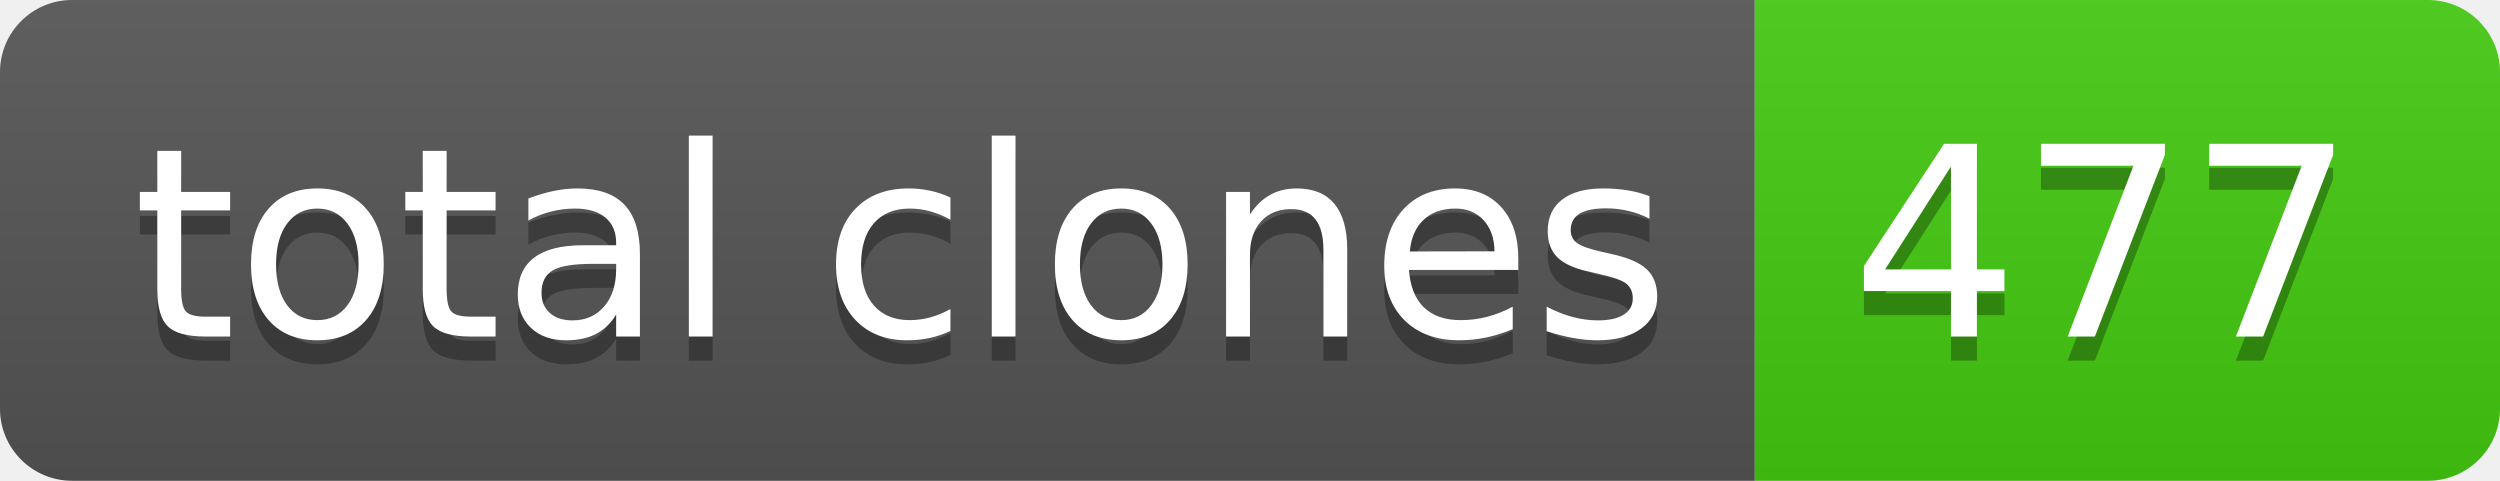
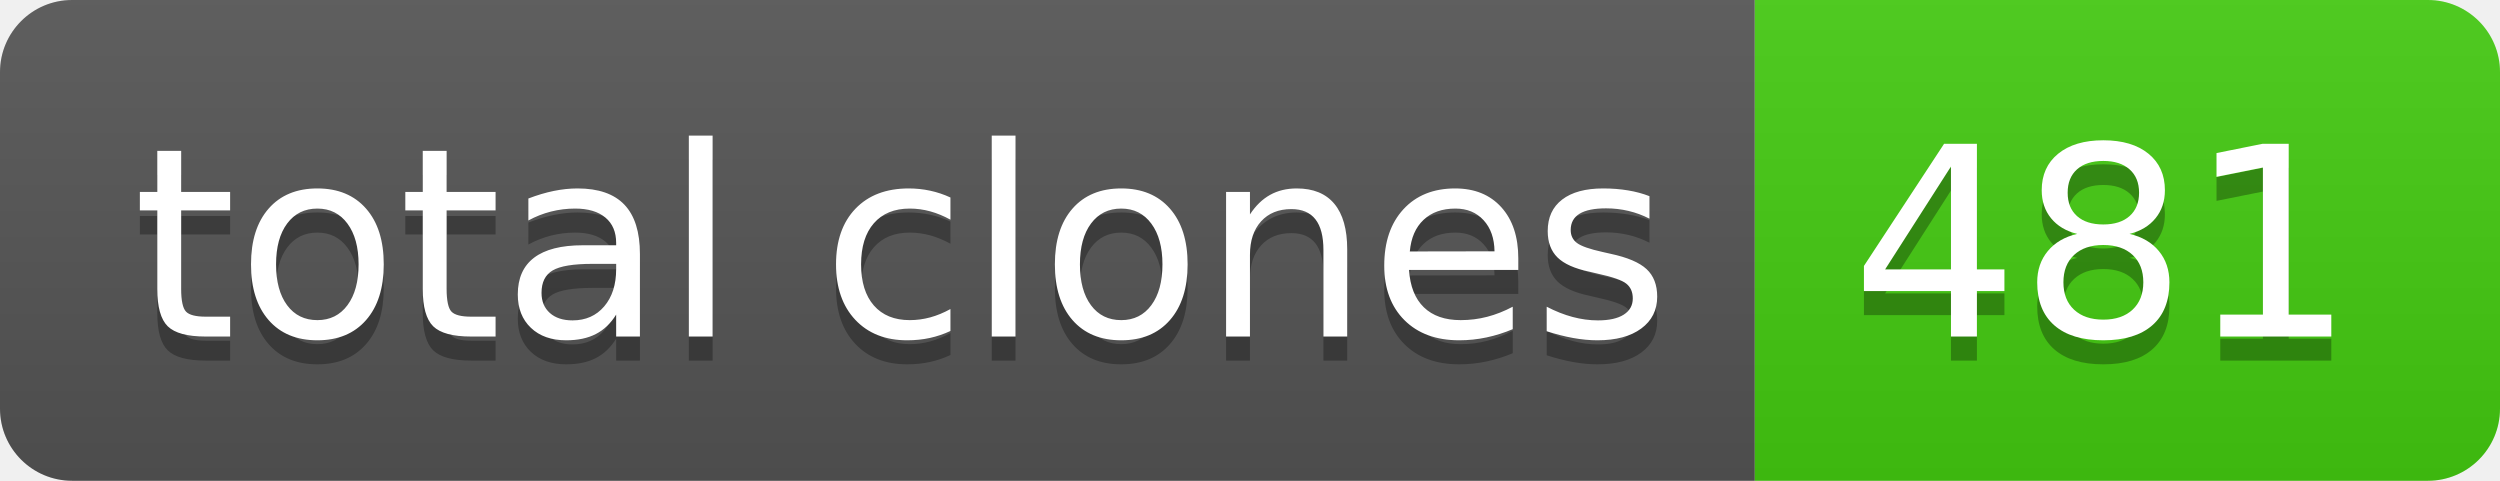
- <svg xmlns="http://www.w3.org/2000/svg" width="104" height="20" role="img" aria-label="total clones: 477">
+ <svg xmlns="http://www.w3.org/2000/svg" width="104" height="20" role="img" aria-label="total clones: 481">
  <linearGradient id="s" x2="0" y2="100%">
    <stop offset="0" stop-color="#bbb" stop-opacity=".1" />
    <stop offset="1" stop-opacity=".1" />
  </linearGradient>
  <clipPath id="r">
    <rect width="104" height="20" rx="3" fill="#fff" />
  </clipPath>
  <g clip-path="url(#r)">
    <rect width="73" height="20" fill="#555" />
    <rect x="73" width="31" height="20" fill="#4c1" />
    <rect width="104" height="20" fill="url(#s)" />
  </g>
  <g fill="#fff" text-anchor="middle" font-family="Verdana,Geneva,DejaVu Sans,sans-serif" text-rendering="geometricPrecision" font-size="110">
    <text aria-hidden="true" x="375" y="150" fill="#010101" fill-opacity=".3" transform="scale(.1)" textLength="630">total clones</text>
    <text x="375" y="140" transform="scale(.1)" fill="#fff" textLength="630">total clones</text>
-     <text aria-hidden="true" x="875" y="150" fill="#010101" fill-opacity=".3" transform="scale(.1)" textLength="210">477</text>
-     <text x="875" y="140" transform="scale(.1)" fill="#fff" textLength="210">477</text>
+     <text aria-hidden="true" x="875" y="150" fill="#010101" fill-opacity=".3" transform="scale(.1)" textLength="210">481</text>
+     <text x="875" y="140" transform="scale(.1)" fill="#fff" textLength="210">481</text>
  </g>
</svg>
